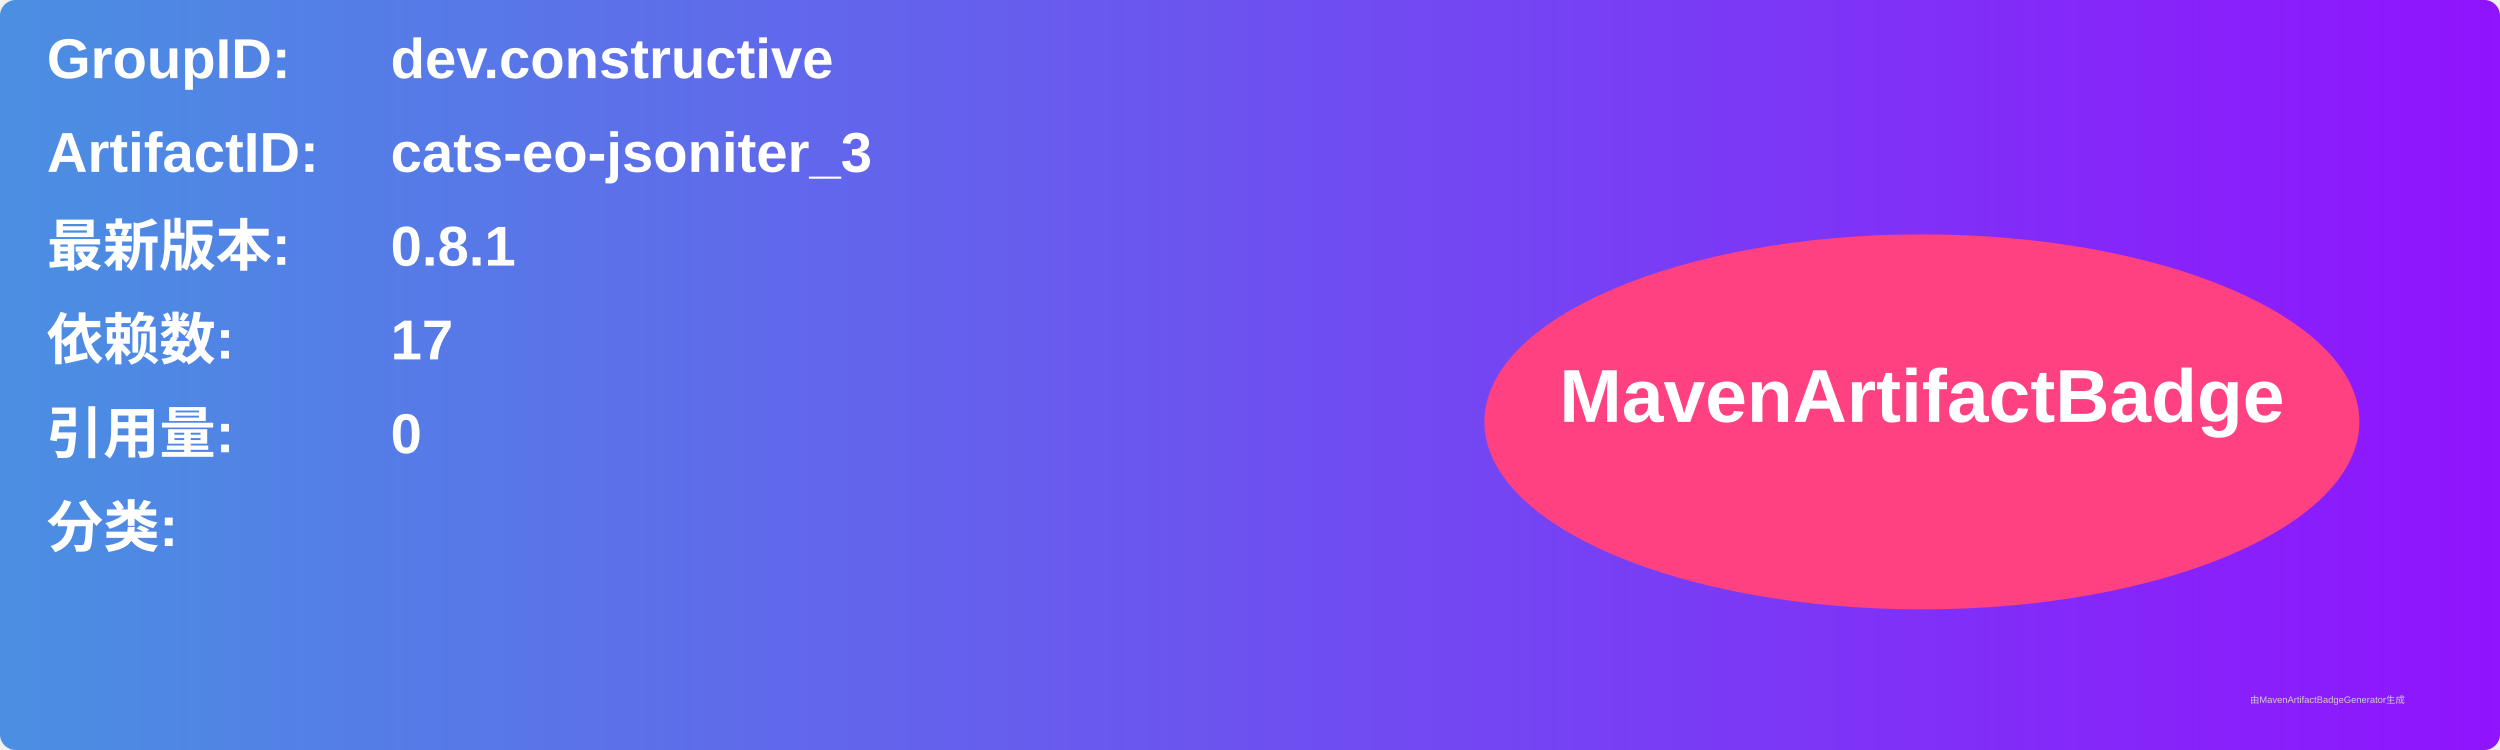
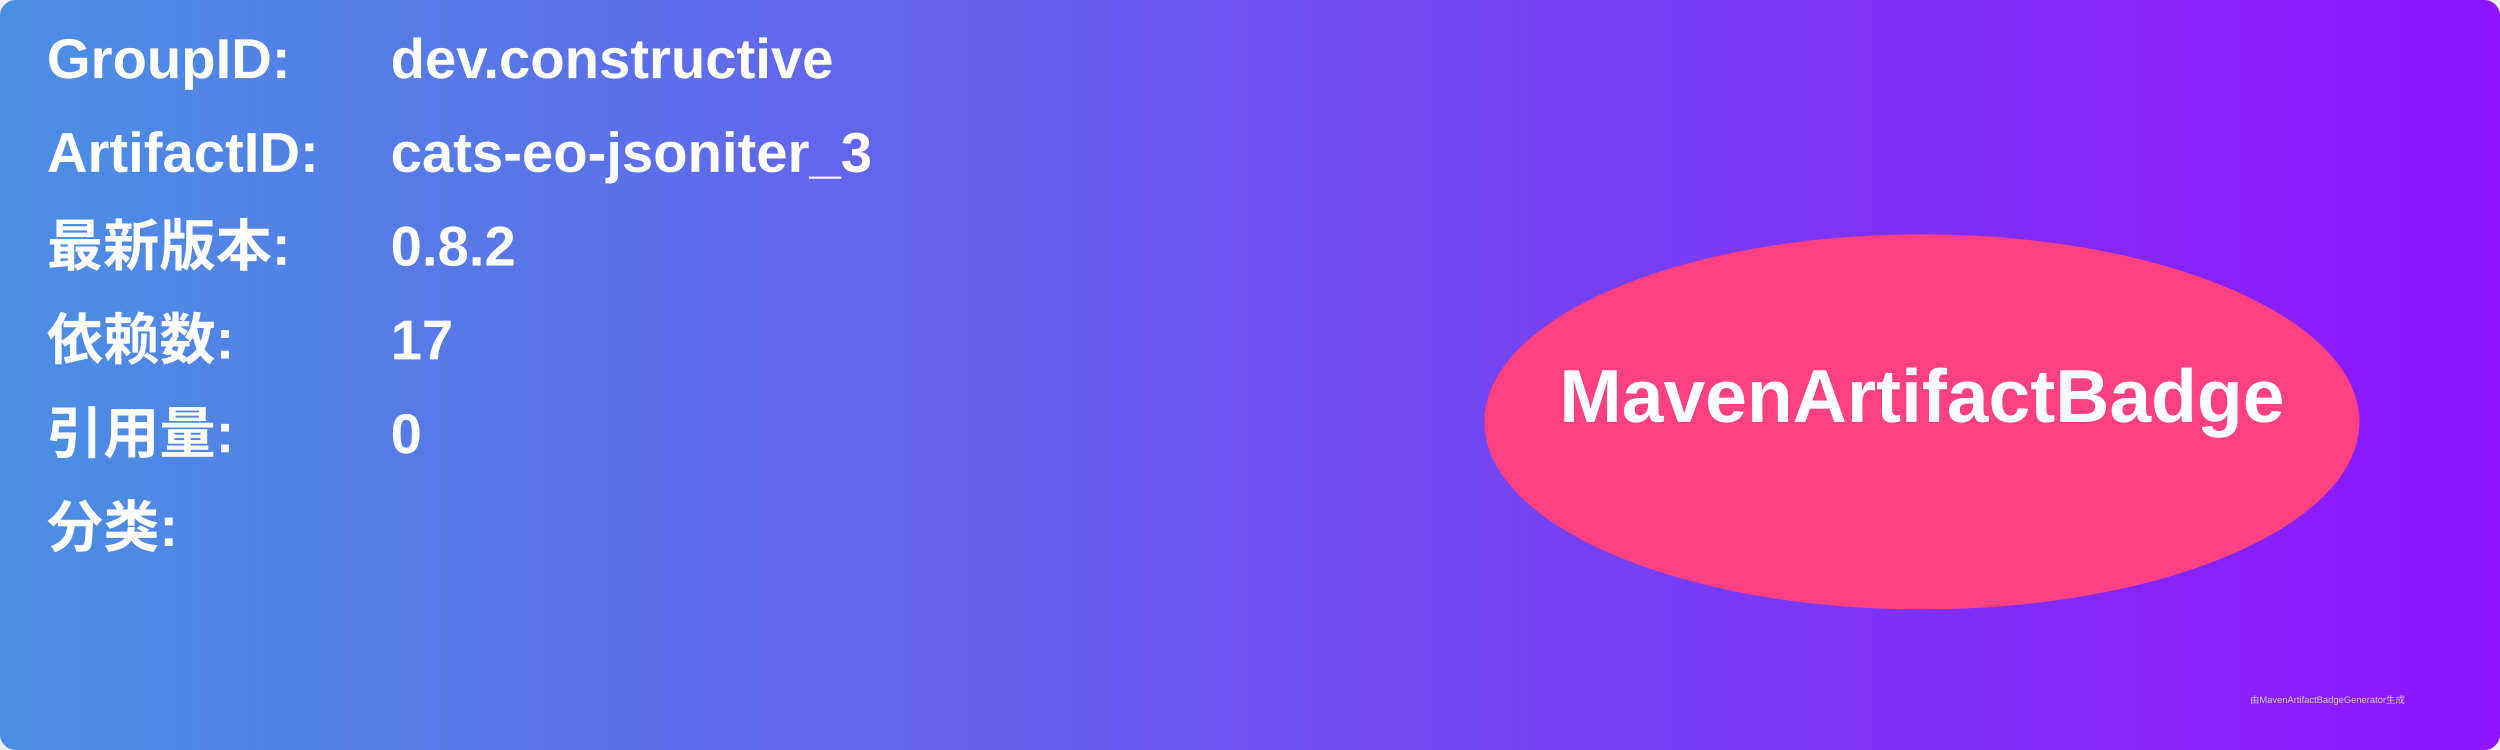
<svg xmlns="http://www.w3.org/2000/svg" width="800" height="240" viewBox="0 0 800 240">
  <linearGradient id="grad" x1="0%" y1="0%" x2="100%" y2="0%">
    <stop offset="0%" stop-color="#4a90e2" />
    <stop offset="100%" stop-color="#9013fe" />
  </linearGradient>
  <rect width="100%" height="100%" rx="5" ry="5" fill="url(#grad)" />
  <g transform="translate(15, 15)">
    <text x="0" y="10" font-family="Arial" font-size="18" fill="white" font-weight="bold" width="260">GroupID:</text>
    <text x="110" y="10" font-family="Arial" font-size="18" fill="white" font-weight="bold" width="460">dev.constructive</text>
    <text x="0" y="40" font-family="Arial" font-size="18" fill="white" font-weight="bold" width="260">ArtifactID:</text>
    <text x="110" y="40" font-family="Arial" font-size="18" fill="white" font-weight="bold" width="460">cats-eo-jsoniter_3</text>
    <text x="0" y="70" font-family="Arial" font-size="18" fill="white" font-weight="bold">最新版本:</text>
    <text x="110" y="70" font-family="Arial" font-size="18" fill="white" font-weight="bold">
-       <tspan font-weight="bold">0.8.1</tspan>
+       <tspan font-weight="bold">0.8.2</tspan>
    </text>
    <text x="0" y="100" font-family="Arial" font-size="18" fill="white" font-weight="bold">依赖数: </text>
    <text x="110" y="100" font-family="Arial" font-size="18" fill="white">
      <tspan font-weight="bold">17</tspan>
    </text>
    <text x="0" y="130" font-family="Arial" font-size="18" fill="white" font-weight="bold">引用量: </text>
    <text x="110" y="130" font-family="Arial" font-size="18" fill="white">
      <tspan font-weight="bold">0</tspan>
    </text>
    <text x="0" y="160" font-family="Arial" font-size="18" fill="white" font-weight="bold">分类:</text>
    <text x="10" y="190" font-family="Arial" font-size="10" fill="white">
      <tspan font-weight="bold" />
    </text>
    <ellipse cx="600" cy="120" rx="140" ry="60" fill="#ff4081" />
    <text x="600" y="120" text-anchor="middle" font-family="Arial" font-size="24" fill="white" font-weight="bold">MavenArtifactBadge</text>
  </g>
  <text x="720" y="225" font-family="Arial" font-size="3" fill="#d0d0d0">由MavenArtifactBadgeGenerator生成</text>
</svg>
